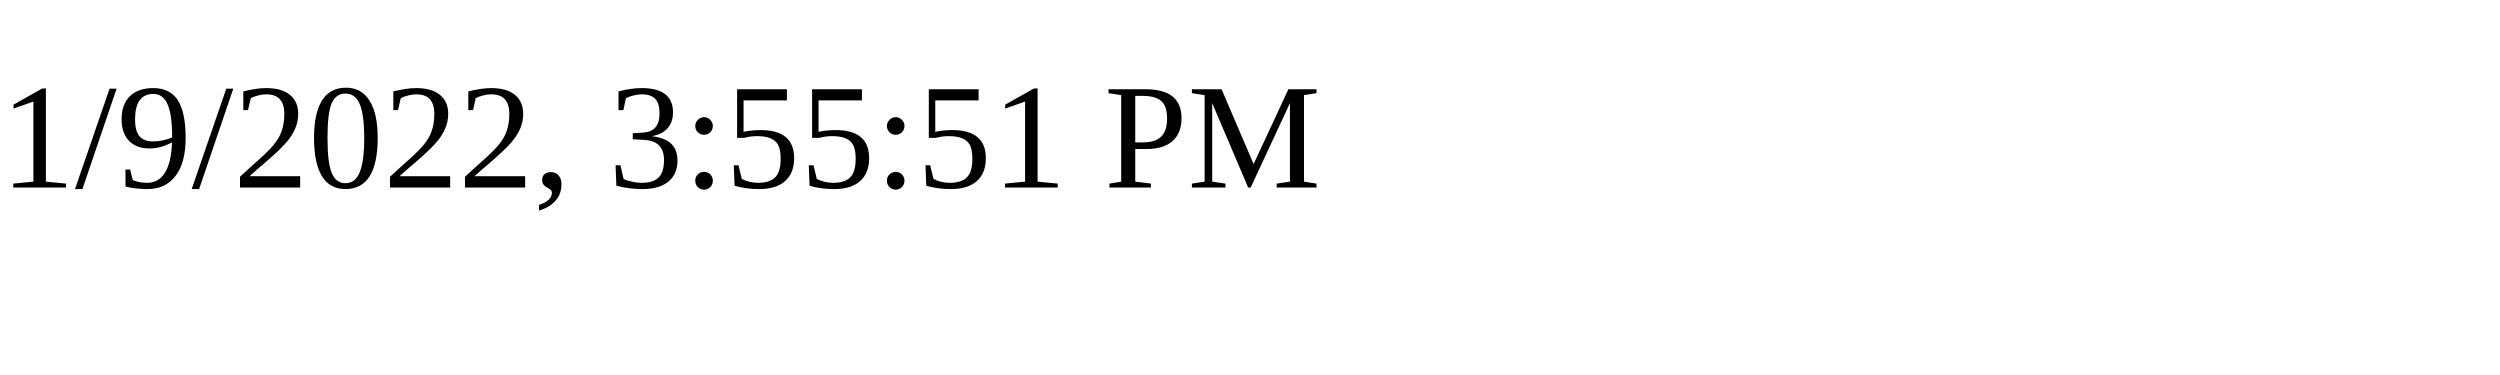
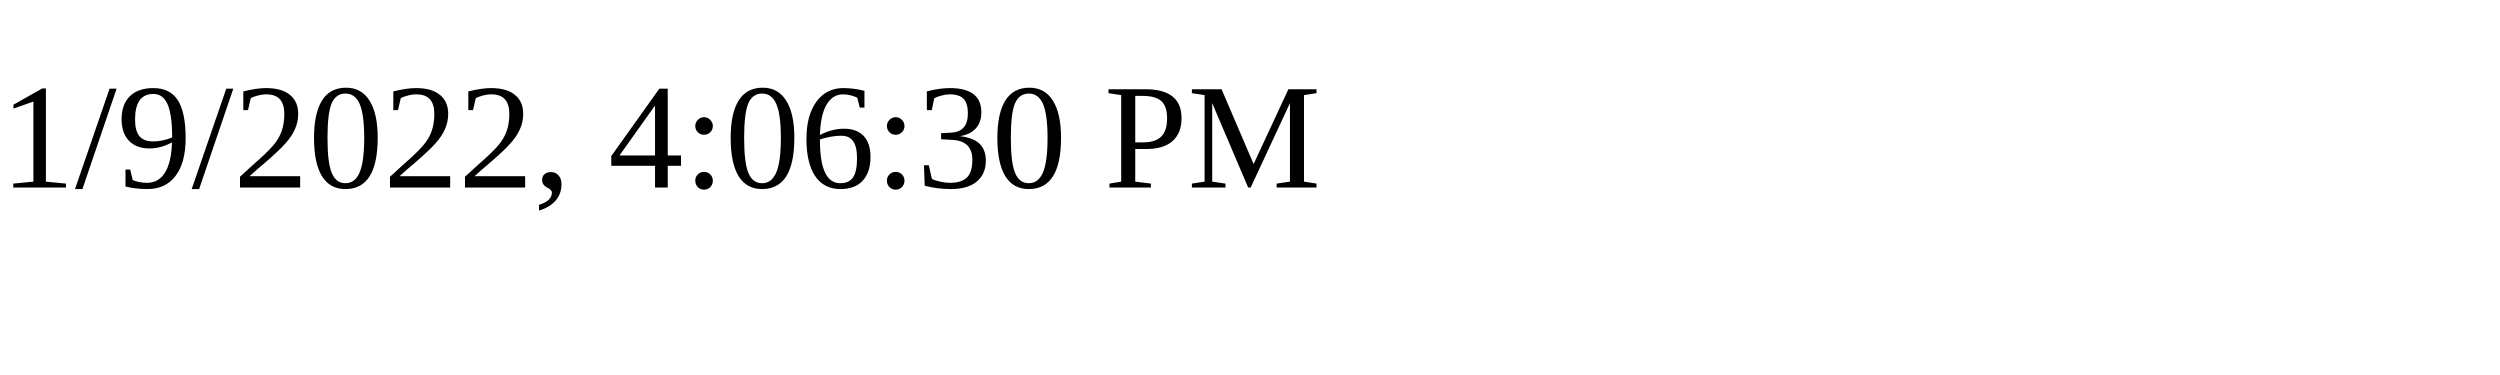
<svg xmlns="http://www.w3.org/2000/svg" height="30" width="200">
-   <text x="0" y="15">1/9/2022, 3:55:51 PM</text>
+   <text x="0" y="15">1/9/2022, 4:06:30 PM</text>
</svg>
